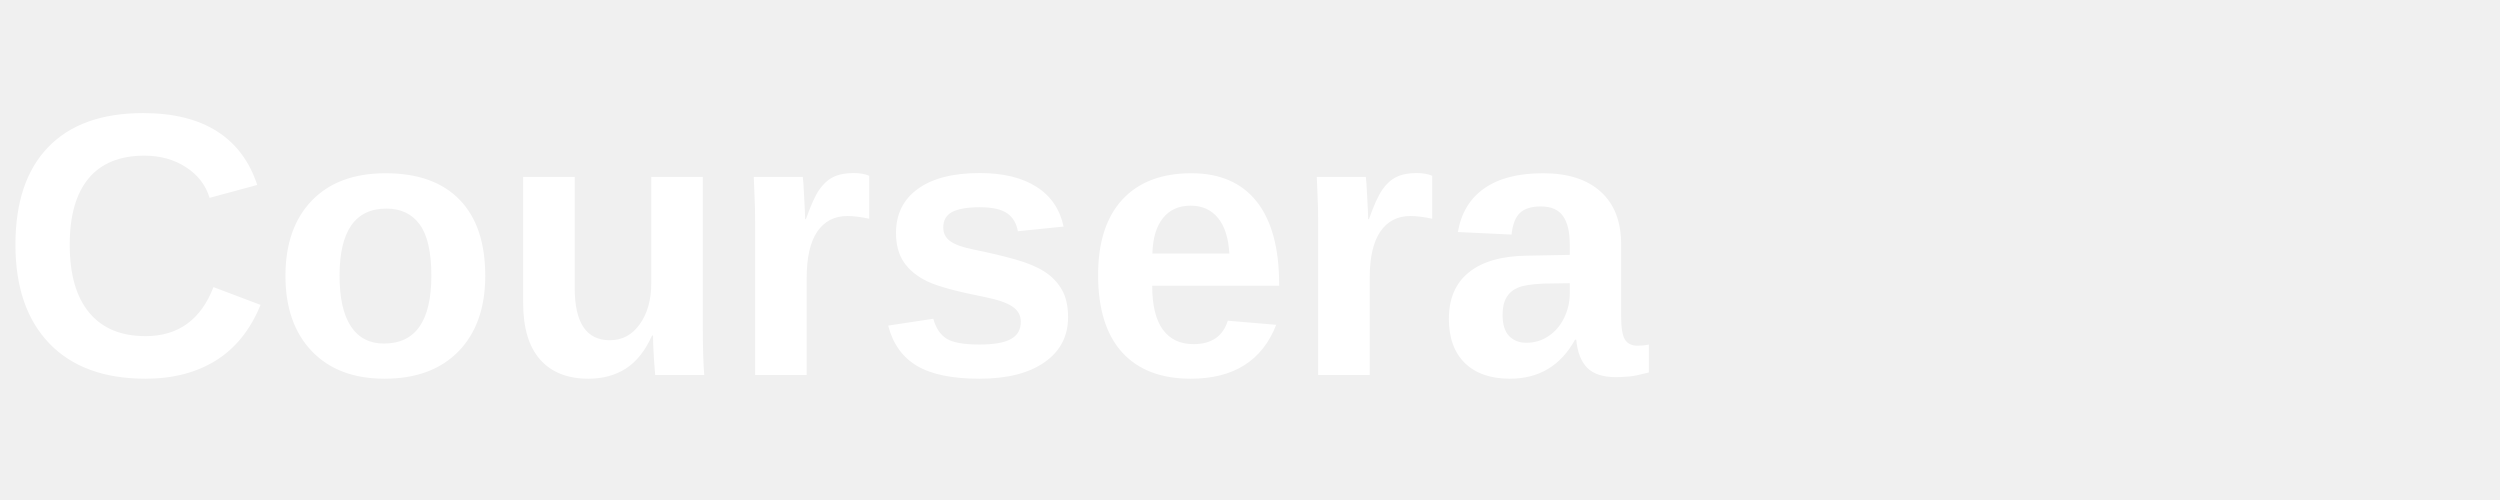
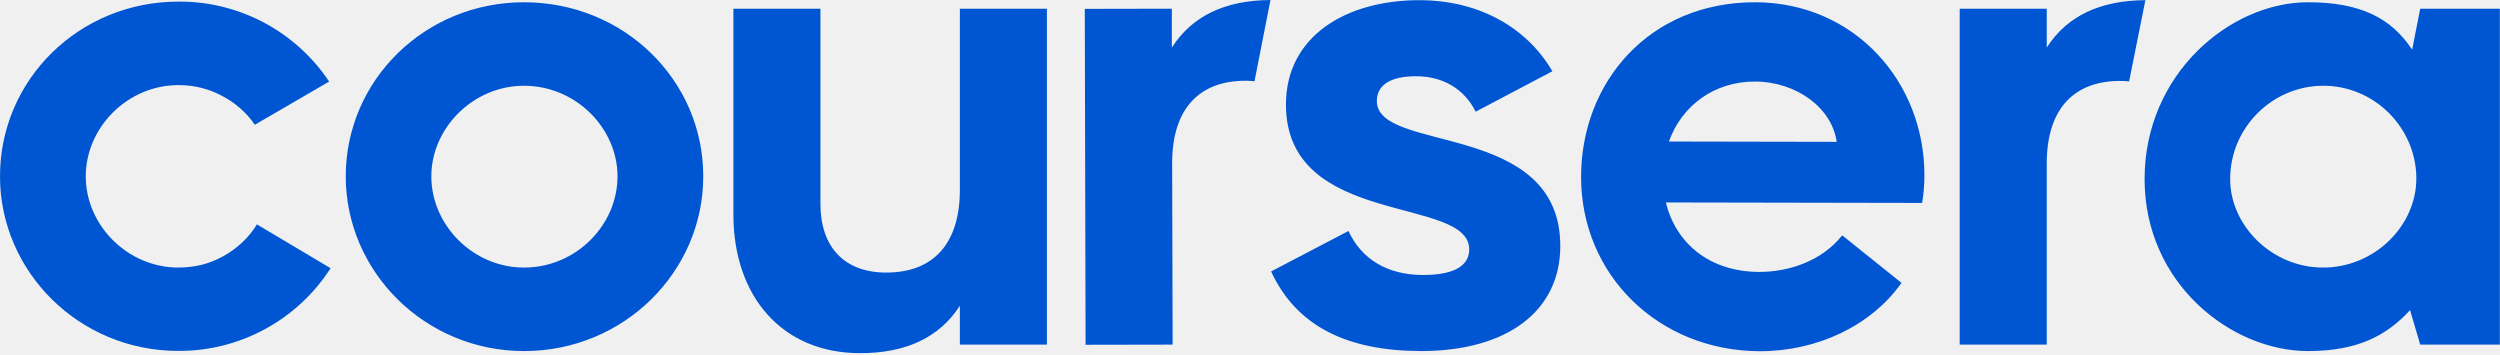
- <svg xmlns="http://www.w3.org/2000/svg" viewBox="0 0 200 40" fill="white">
-   <text x="0" y="30" font-family="Arial, Helvetica, sans-serif" font-size="30" font-weight="700">Coursera</text>
+ <svg xmlns="http://www.w3.org/2000/svg" version="1.2" viewBox="0 0 1551 220" width="1551" height="220">
+   <style>
+ 		.s0 { fill: #0056d2 } 
+ 	</style>
+   <path class="s0" d="m214.5 109.4c0-59.7 49.2-108 110.6-108 62 0 111.2 48.3 111.2 108 0 59.2-49.2 108.4-111.2 108.4-61.4 0-110.6-49.2-110.6-108.4zm168.6 0c0-29.9-25.9-56.2-58-56.2-31.6 0-57.5 26.3-57.5 56.2 0 30.3 25.9 56.6 57.5 56.6 32.2 0 58-26.3 58-56.6zm947.4 1.7c0-65.3 53.1-109.7 101.4-109.7 33 0 51.8 10.1 64.6 29.4l5-25.4h49.4v208.4h-49.4l-6.3-21.4c-14.5 15.8-32.5 25.4-63.3 25.4-47.4 0-101.4-41.7-101.4-106.7zm168.6-0.4c-0.1-31.6-26.1-57.5-57.7-57.5-31.7 0-57.8 26.1-57.8 57.7v0.2c0 29 26 54.9 57.6 54.9 32 0 57.9-25.9 57.9-55.3zm-229.3-81.2v-24.1h-54v208.4h54v-112.3c0-33.8 16.7-51.3 45.6-51.3 1.9 0 3.8 0.1 5.5 0.3l10.1-50.4c-28.2 0.2-48.6 9.8-61.2 29.4zm-542.8 0v-24.1l-54 0.1 0.5 208.4 54-0.1-0.3-112.3c-0.1-33.8 16.6-51.4 45.5-51.4q2.8 0 5.6 0.3l9.9-50.4c-28.2 0.2-48.6 9.9-61.2 29.5zm-272 103.6v-127.7h54v121.1c0 26.8 14.9 42.6 40.8 42.6 29 0 45.7-17.6 45.7-51.4v-112.3h54v208.4h-54v-24.1c-12.7 19.7-33.4 29.4-61.9 29.4-48.3 0-78.6-35.1-78.6-86zm525.9-23.5c0.1-58.3 41.9-108.3 108.2-108.2 61.5 0.2 104.9 49.4 104.8 107.4q0 8.6-1.4 17.1l-159-0.3c6.1 25 26.7 43 57.9 43.1 18.9 0 39.1-7 51.5-22.7l36.8 29.5c-18.9 26.7-52.4 42.4-87.9 42.4-62.8-0.2-111-47.3-110.9-108.3zm158.6-21.6c-3-21.1-25-37.4-50.9-37.4-25 0-45.2 14.8-53.2 37.2zm-350.9 80.4l48-25.1c7.9 17.2 23.8 27.3 46.3 27.3 20.7 0 28.6-6.6 28.6-15.9 0-33.5-113.7-13.2-113.7-89.8 0-42.3 37-64.8 82.9-64.8 34.8 0 65.6 15.4 82.4 44.1l-47.6 25.1c-7-14.1-20.3-22-37-22-16.3 0-24.3 5.7-24.3 15.4 0 32.6 113.8 11.9 113.8 89.9 0 40.5-33.1 65.2-86.4 65.2-45.4-0.1-77.2-15.1-93-49.4zm-788.6-59c0-60.1 49.2-108.4 110.7-108.4 37.5-0.3 72.7 18.4 93.5 49.6l-46.1 26.8c-2.6-3.8-5.7-7.3-9.2-10.3-3.5-3.1-7.4-5.7-11.5-7.8-4.1-2.2-8.4-3.8-12.9-4.9-4.6-1.1-9.2-1.6-13.8-1.6-31.6 0-57.5 26.3-57.5 56.6 0 30.3 25.9 56.6 57.5 56.6 4.8 0 9.7-0.6 14.4-1.7 4.7-1.2 9.2-3 13.5-5.4 4.2-2.3 8.1-5.2 11.7-8.5 3.5-3.3 6.6-7.1 9.1-11.2l45.7 27.2c-20.6 32.1-56.3 51.5-94.4 51.3-61.5 0.1-110.7-49.1-110.7-108.3z" />
</svg>
